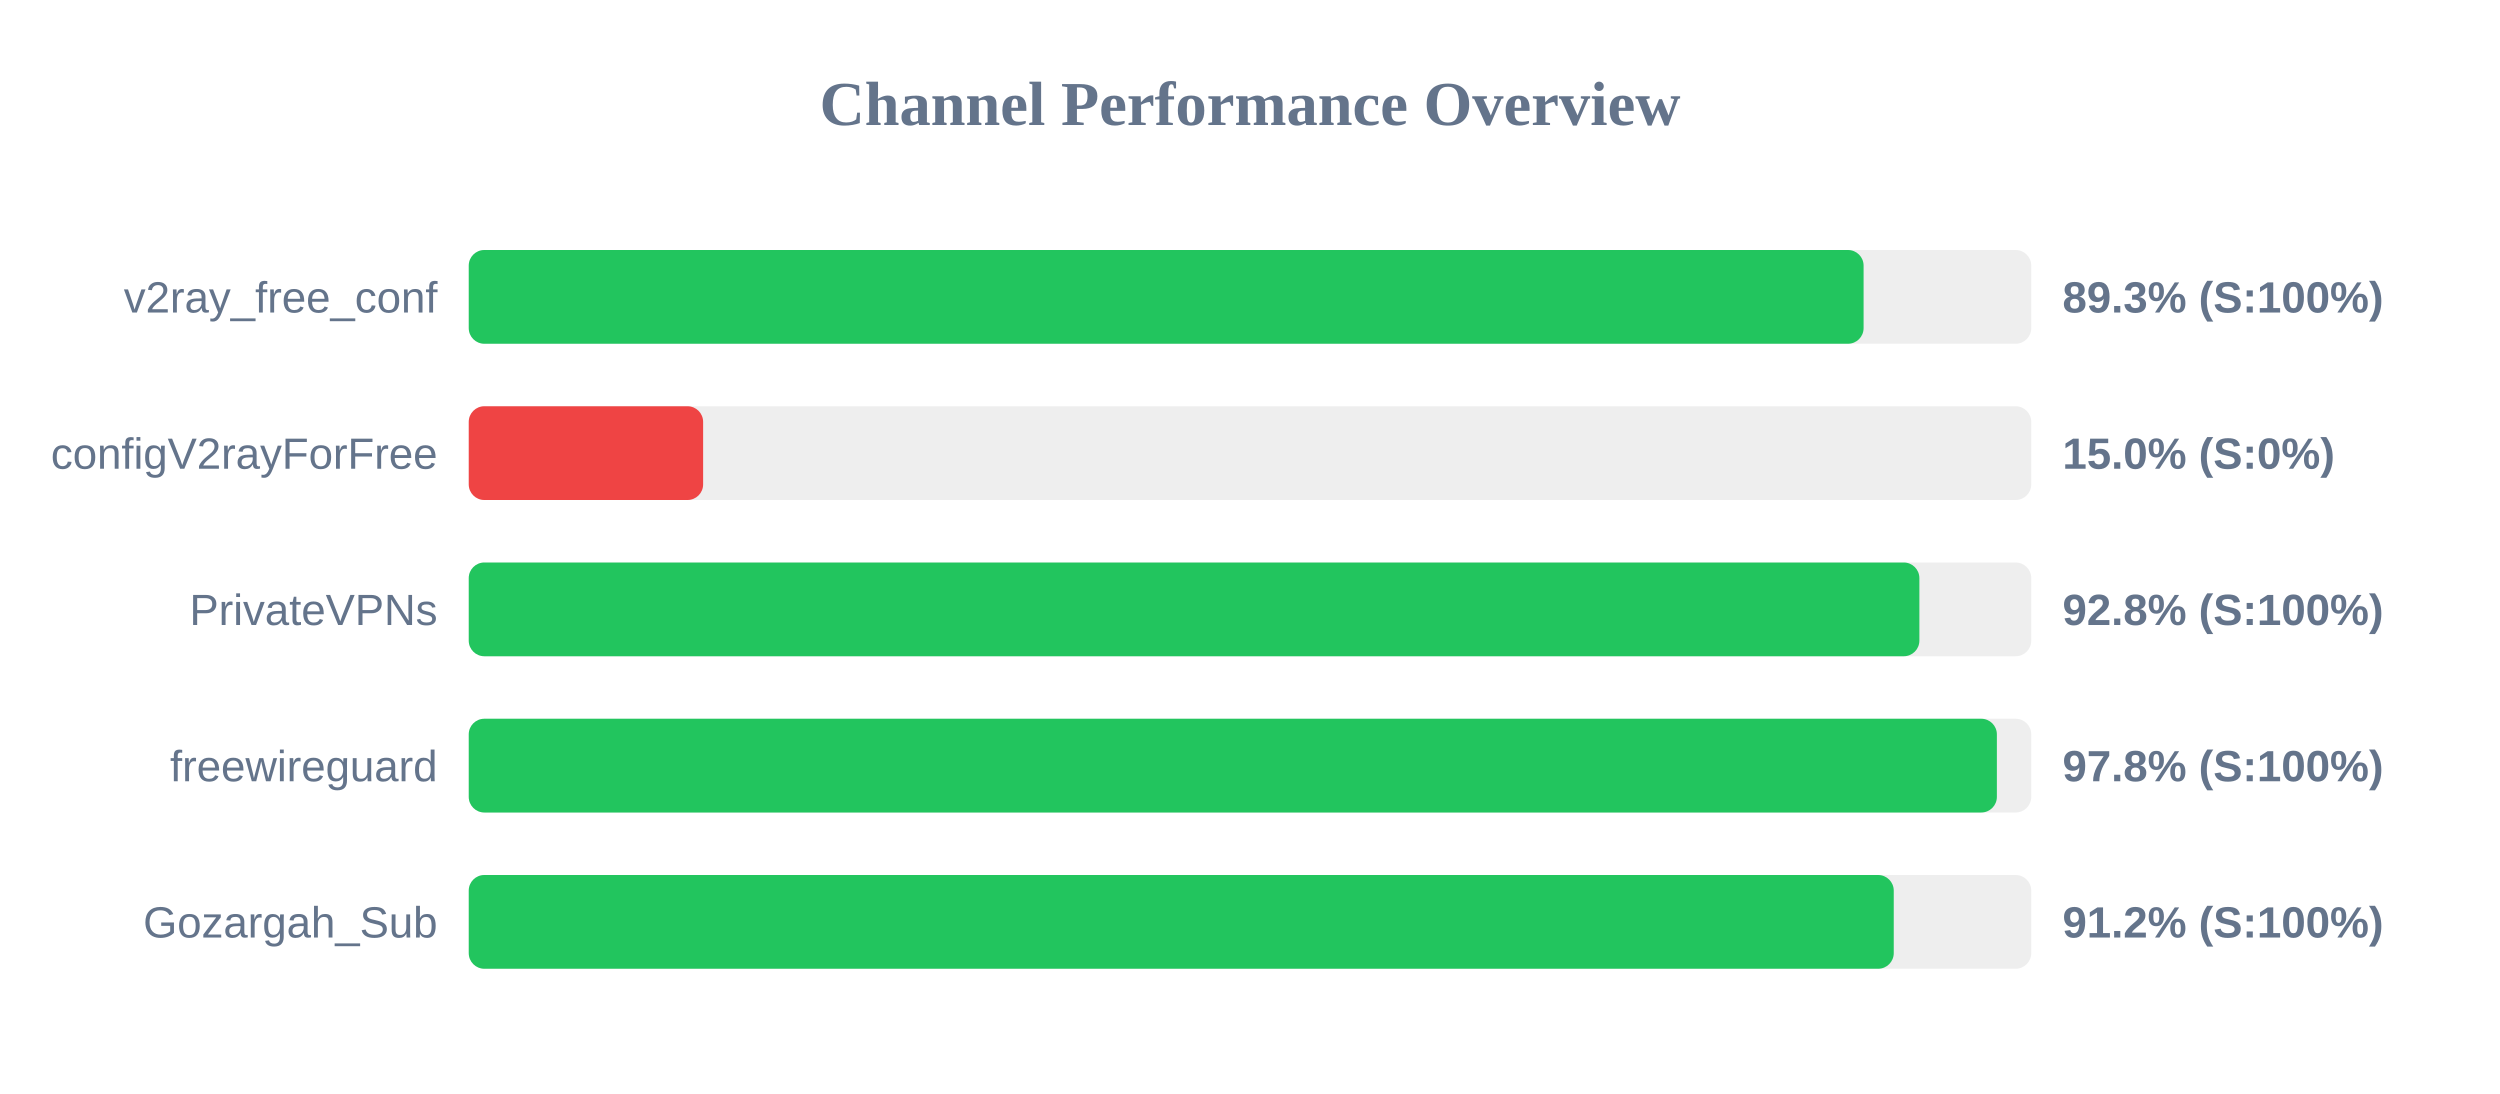
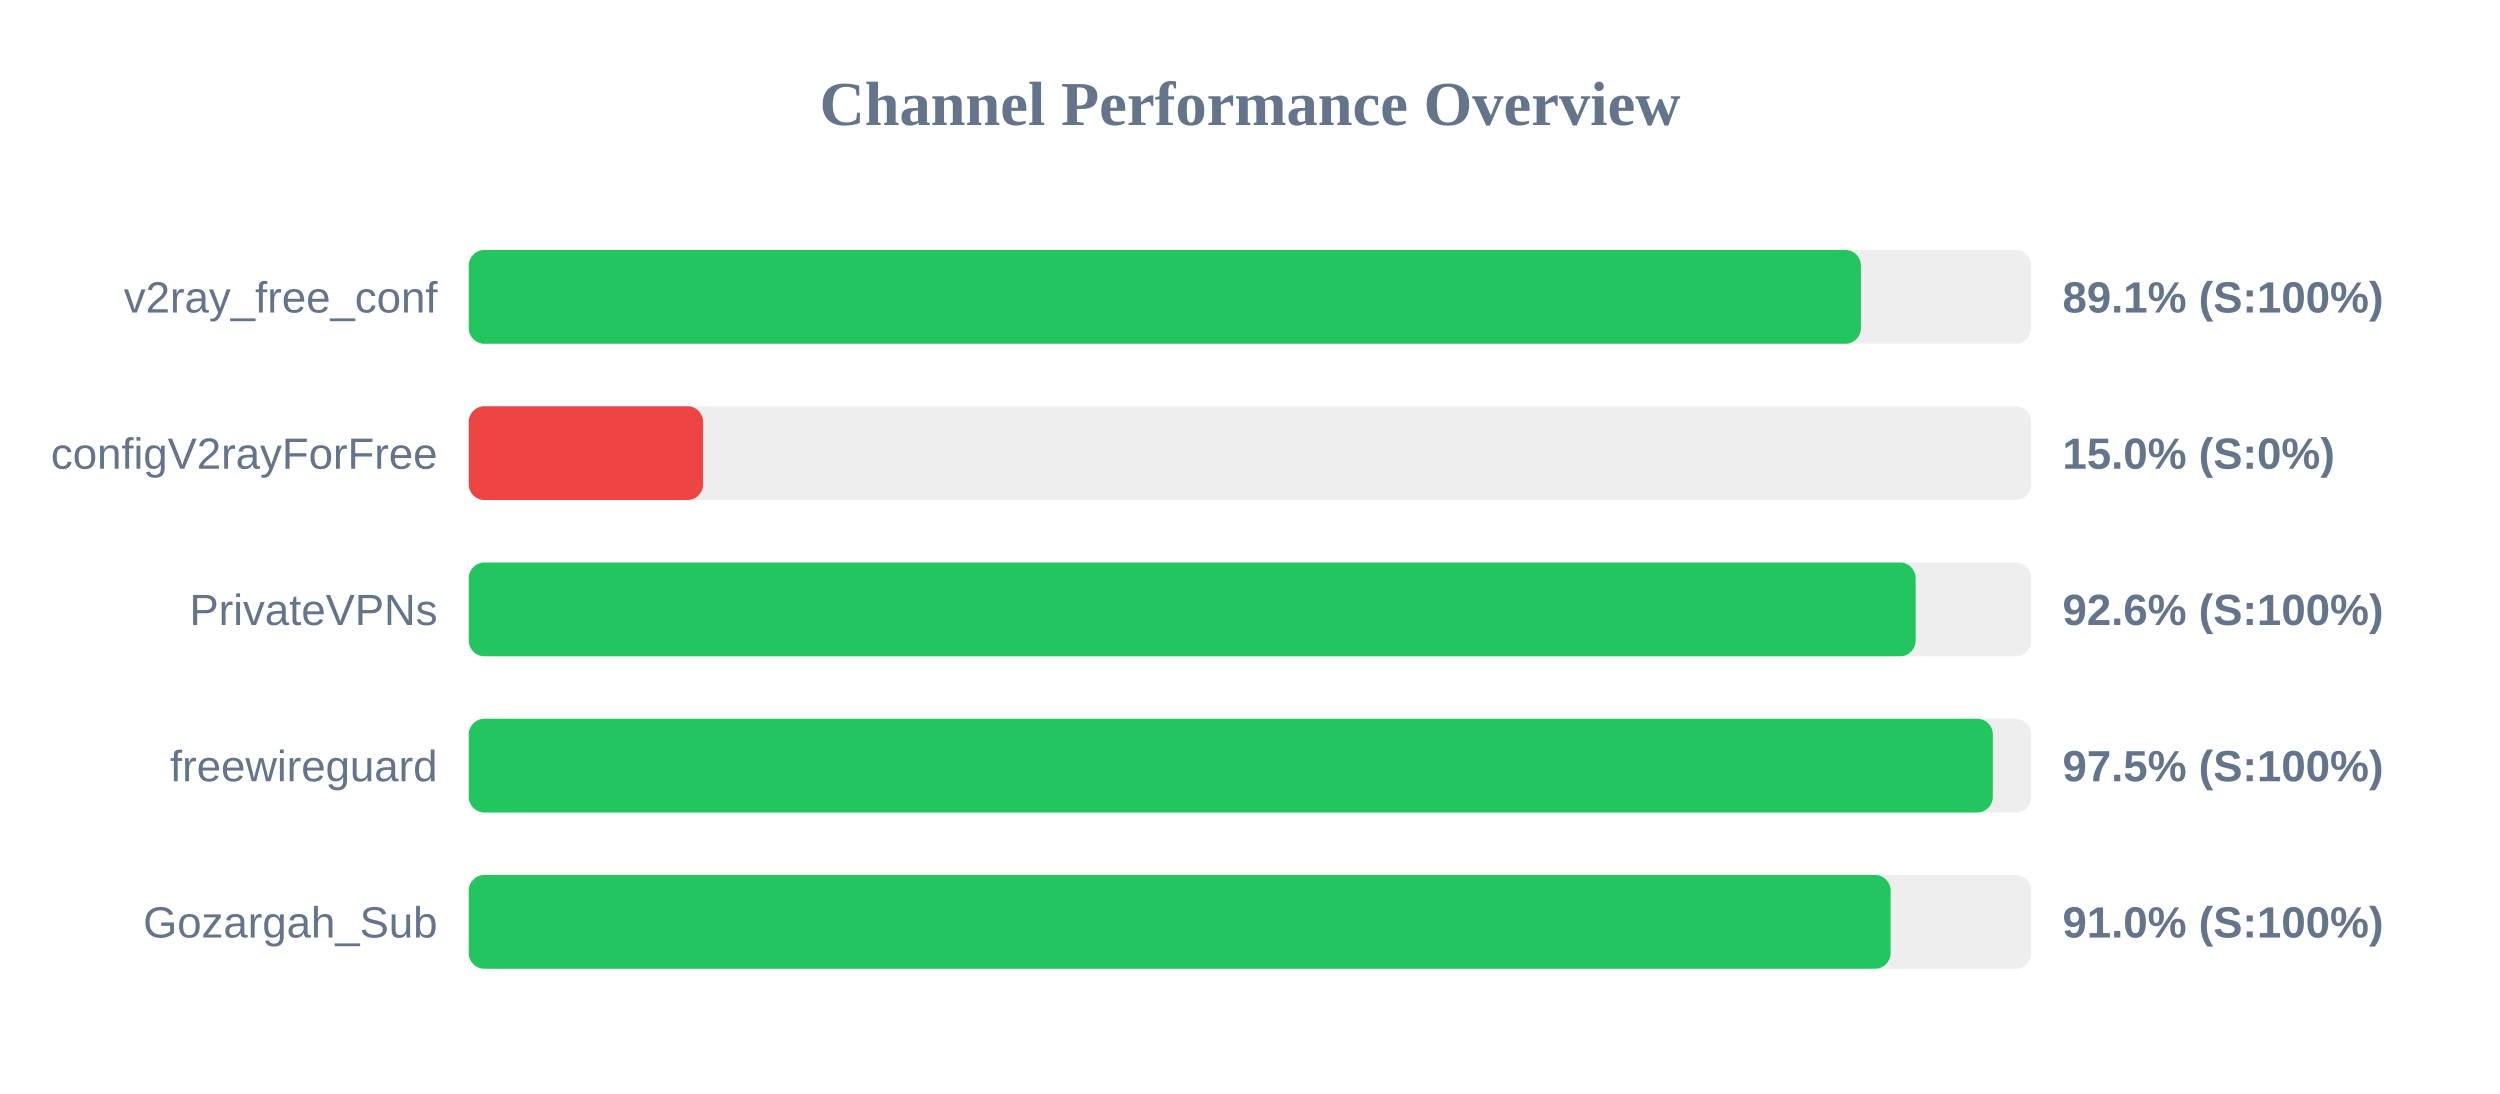
<svg xmlns="http://www.w3.org/2000/svg" width="800" height="350" version="1.1">
  <style>
        .row { font: 14px Arial; fill: #64748b; }
        .score { font: bold 14px Arial; fill: #64748b; }
    </style>
  <text x="400" y="40" text-anchor="middle" font-size="20px" font-weight="bold" fill="#64748b">Channel Performance Overview</text>
  <rect x="150" y="80" width="500" height="30" fill="#eee" rx="5" />
-   <rect x="150" y="80" width="446.35" height="30" fill="#22c55e" rx="5" />
+   <rect x="150" y="80" width="445.5" height="30" fill="#22c55e" rx="5" />
  <text x="140" y="100" text-anchor="end" class="row">v2ray_free_conf</text>
-   <text x="660" y="100" text-anchor="start" class="score">89.3% (S:100%)</text>
+   <text x="660" y="100" text-anchor="start" class="score">89.1% (S:100%)</text>
  <rect x="150" y="130" width="500" height="30" fill="#eee" rx="5" />
  <rect x="150" y="130" width="75.0" height="30" fill="#ef4444" rx="5" />
  <text x="140" y="150" text-anchor="end" class="row">configV2rayForFree</text>
  <text x="660" y="150" text-anchor="start" class="score">15.0% (S:0%)</text>
  <rect x="150" y="180" width="500" height="30" fill="#eee" rx="5" />
-   <rect x="150" y="180" width="464.2" height="30" fill="#22c55e" rx="5" />
+   <rect x="150" y="180" width="463.0" height="30" fill="#22c55e" rx="5" />
  <text x="140" y="200" text-anchor="end" class="row">PrivateVPNs</text>
-   <text x="660" y="200" text-anchor="start" class="score">92.8% (S:100%)</text>
+   <text x="660" y="200" text-anchor="start" class="score">92.6% (S:100%)</text>
  <rect x="150" y="230" width="500" height="30" fill="#eee" rx="5" />
-   <rect x="150" y="230" width="489.0" height="30" fill="#22c55e" rx="5" />
+   <rect x="150" y="230" width="487.7" height="30" fill="#22c55e" rx="5" />
  <text x="140" y="250" text-anchor="end" class="row">freewireguard</text>
-   <text x="660" y="250" text-anchor="start" class="score">97.8% (S:100%)</text>
+   <text x="660" y="250" text-anchor="start" class="score">97.5% (S:100%)</text>
  <rect x="150" y="280" width="500" height="30" fill="#eee" rx="5" />
-   <rect x="150" y="280" width="456.0" height="30" fill="#22c55e" rx="5" />
+   <rect x="150" y="280" width="455.0" height="30" fill="#22c55e" rx="5" />
  <text x="140" y="300" text-anchor="end" class="row">Gozargah_Sub</text>
-   <text x="660" y="300" text-anchor="start" class="score">91.2% (S:100%)</text>
+   <text x="660" y="300" text-anchor="start" class="score">91.0% (S:100%)</text>
</svg>
